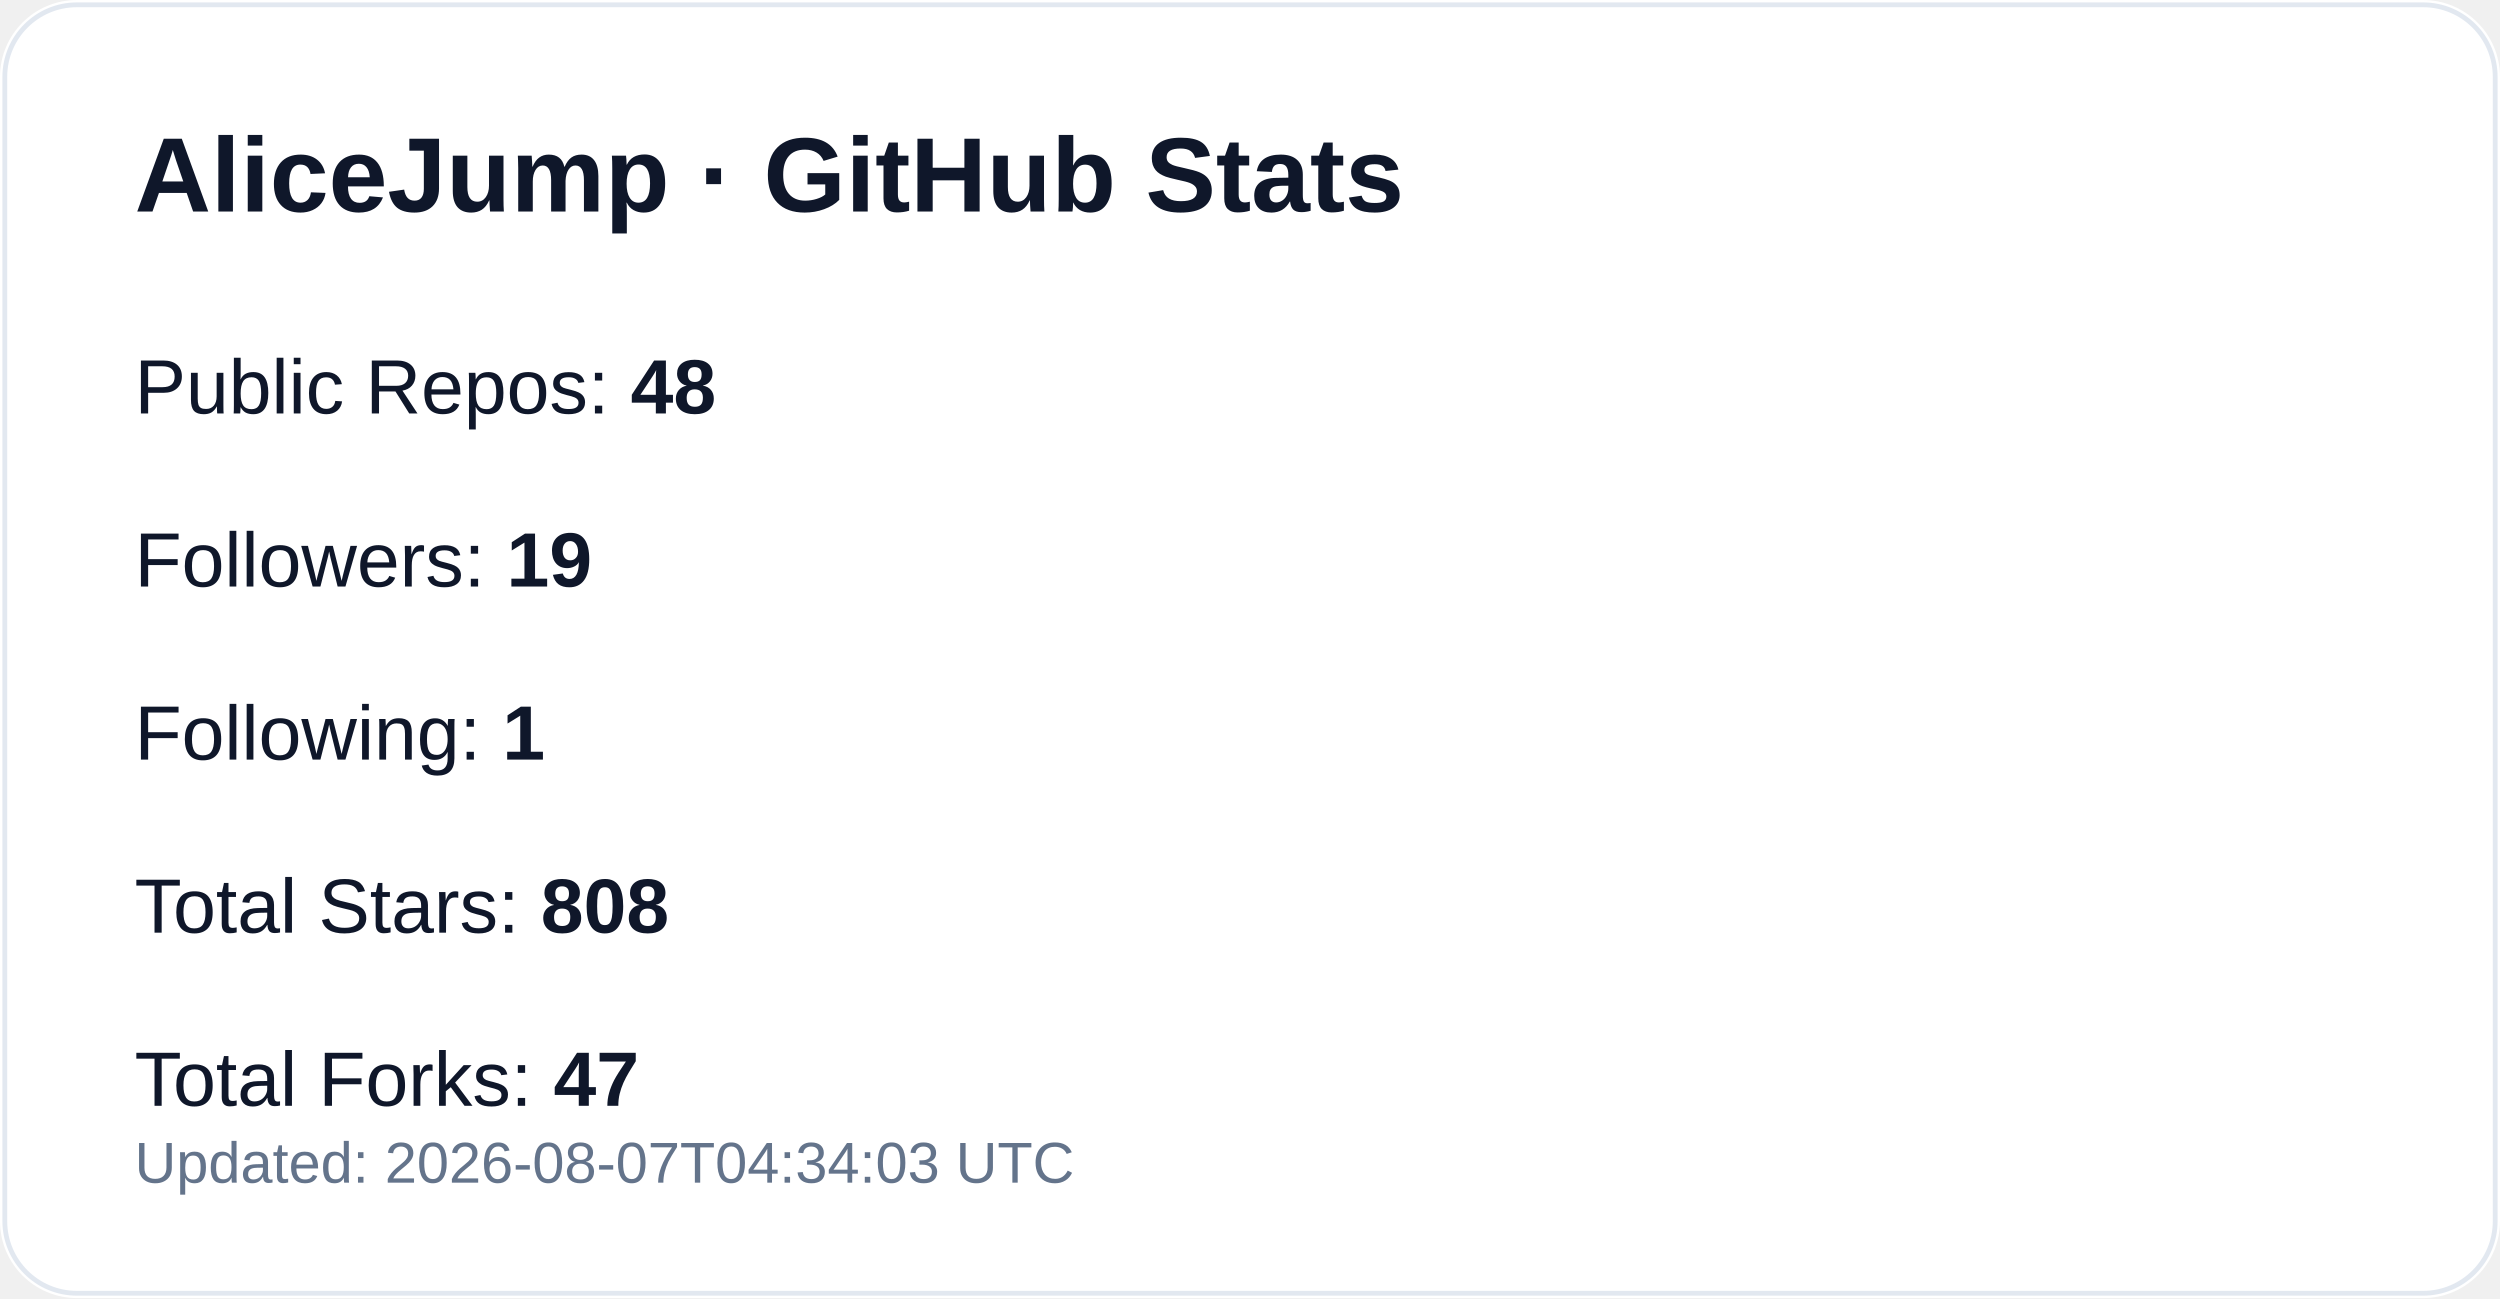
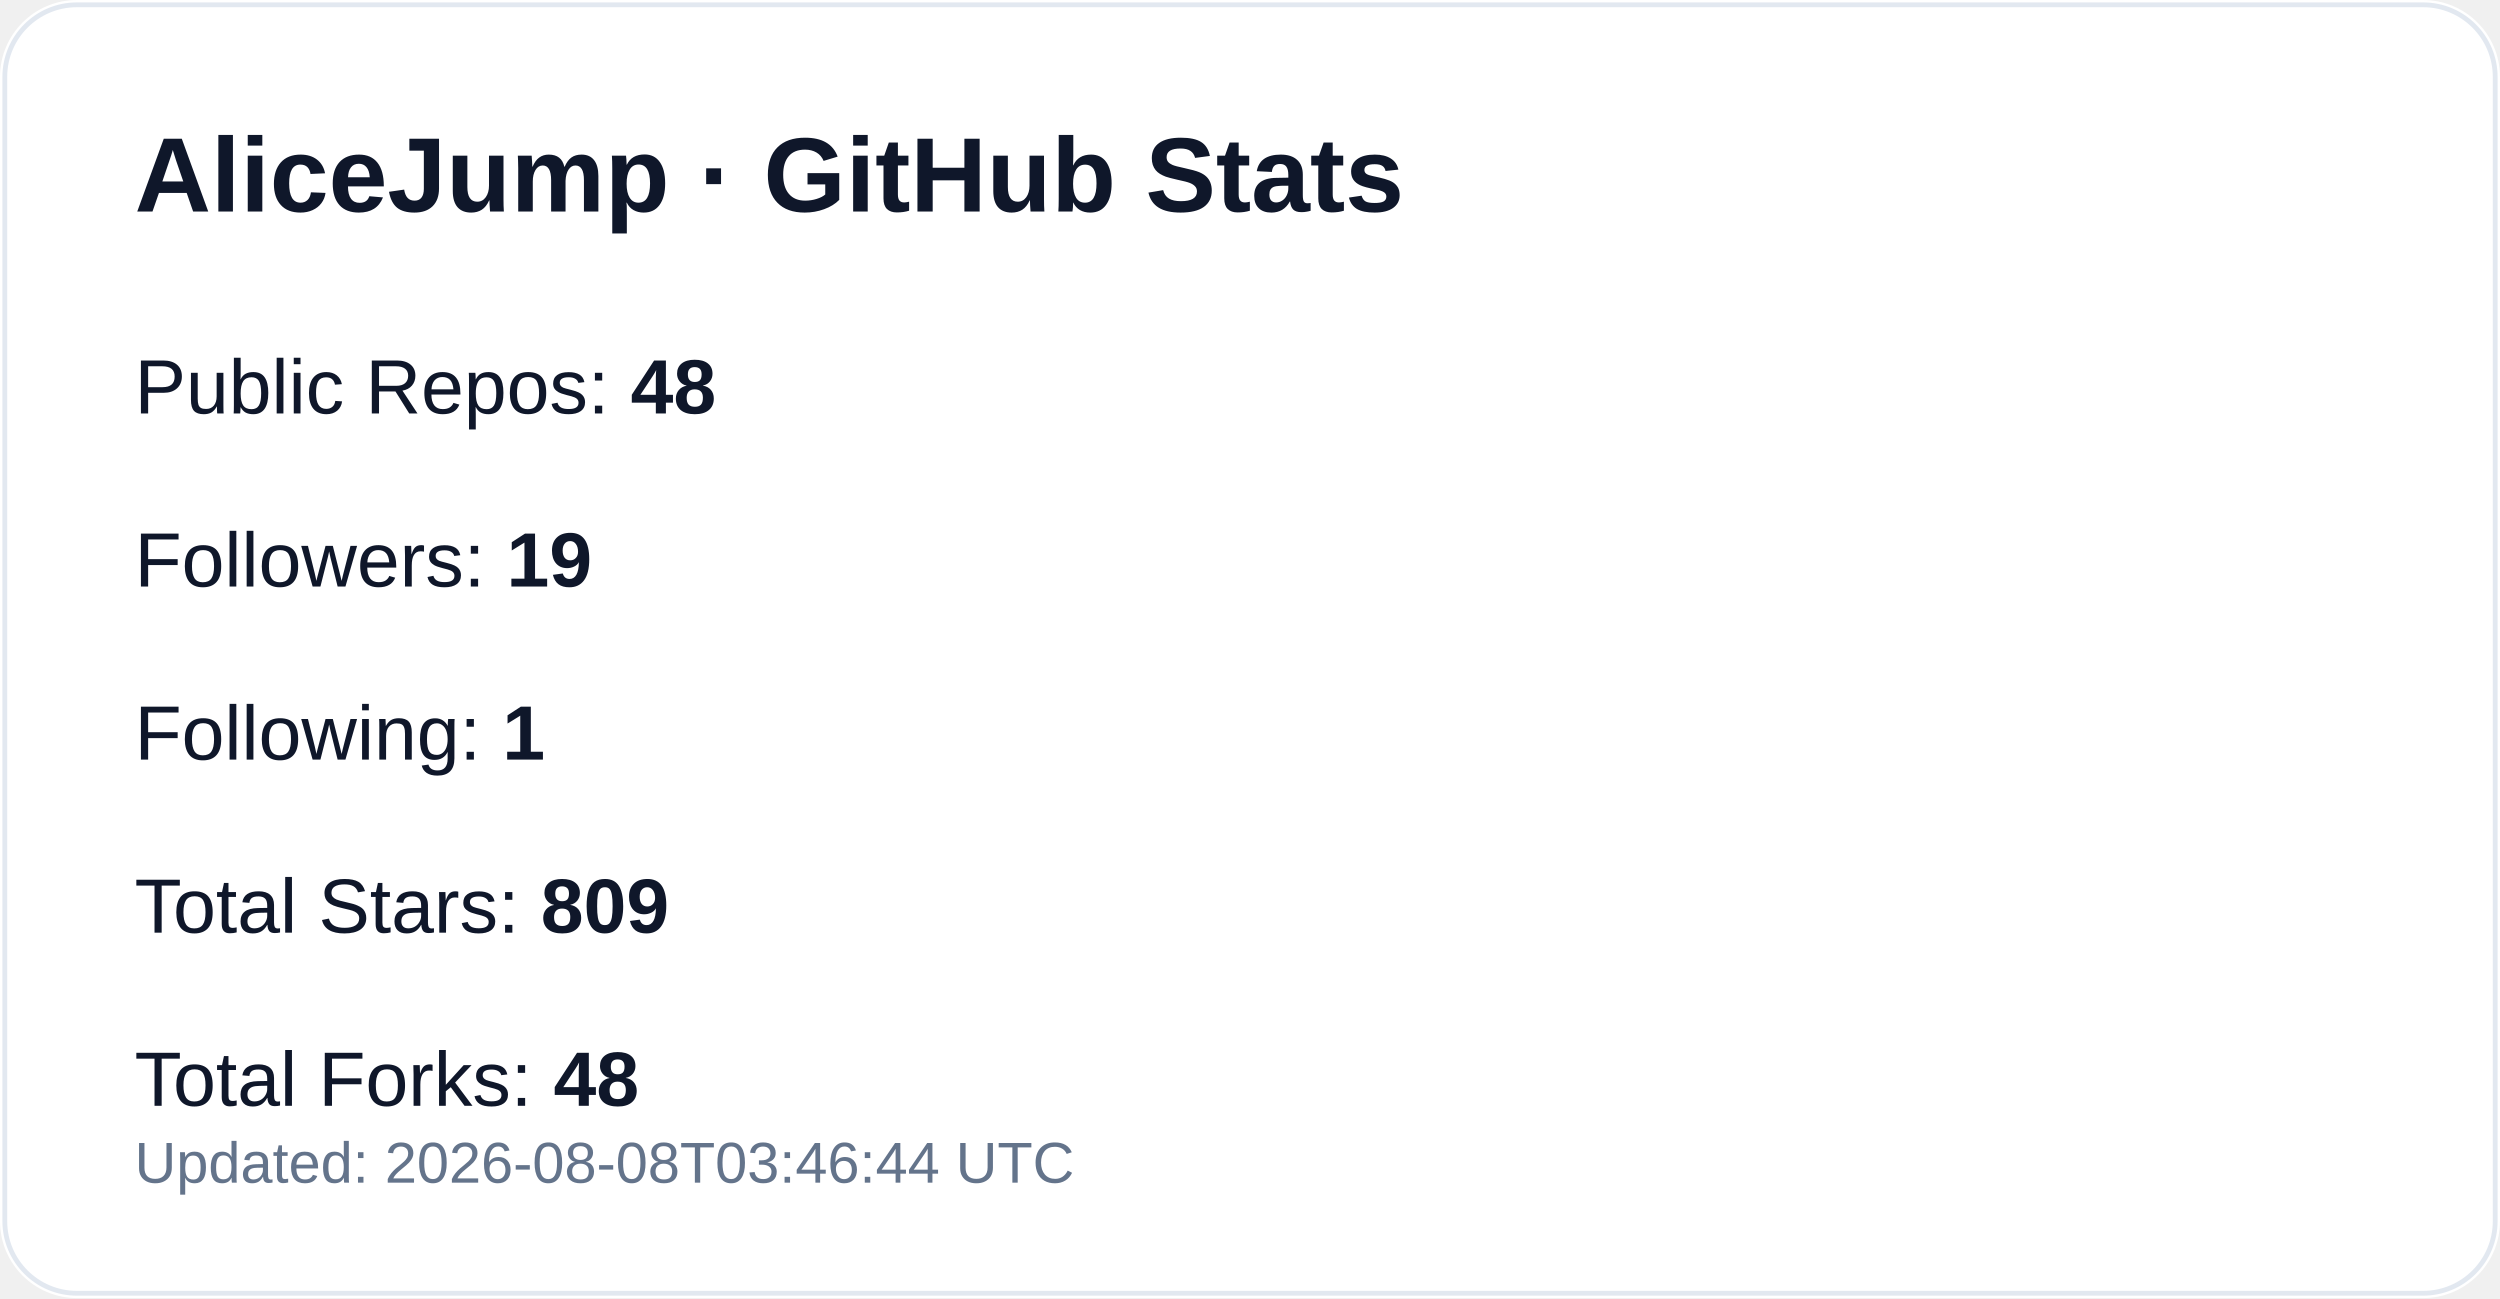
<svg xmlns="http://www.w3.org/2000/svg" width="520" height="270" viewBox="0 0 520 270" role="img" aria-label="GitHub profile stats for AliceJump">
  <rect width="520" height="270" rx="16" fill="#ffffff" />
  <rect x="1" y="1" width="518" height="268" rx="15" fill="none" stroke="#e2e8f0" />
  <text x="28" y="44" fill="#0f172a" font-size="22" font-weight="700" font-family="-apple-system,Segoe UI,Arial,sans-serif">AliceJump · GitHub Stats</text>
  <text x="28" y="86" fill="#0f172a" font-size="16" font-family="-apple-system,Segoe UI,Arial,sans-serif">Public Repos: <tspan font-weight="700">48</tspan>
  </text>
  <text x="28" y="122" fill="#0f172a" font-size="16" font-family="-apple-system,Segoe UI,Arial,sans-serif">Followers: <tspan font-weight="700">19</tspan>
  </text>
  <text x="28" y="158" fill="#0f172a" font-size="16" font-family="-apple-system,Segoe UI,Arial,sans-serif">Following: <tspan font-weight="700">1</tspan>
  </text>
-   <text x="28" y="194" fill="#0f172a" font-size="16" font-family="-apple-system,Segoe UI,Arial,sans-serif">Total Stars: <tspan font-weight="700">808</tspan>
+   <text x="28" y="194" fill="#0f172a" font-size="16" font-family="-apple-system,Segoe UI,Arial,sans-serif">Total Stars: <tspan font-weight="700">809</tspan>
  </text>
-   <text x="28" y="230" fill="#0f172a" font-size="16" font-family="-apple-system,Segoe UI,Arial,sans-serif">Total Forks: <tspan font-weight="700">47</tspan>
+   <text x="28" y="230" fill="#0f172a" font-size="16" font-family="-apple-system,Segoe UI,Arial,sans-serif">Total Forks: <tspan font-weight="700">48</tspan>
  </text>
-   <text x="28" y="246" fill="#64748b" font-size="12" font-family="-apple-system,Segoe UI,Arial,sans-serif">Updated: 2026-08-07T04:34:03 UTC</text>
+   <text x="28" y="246" fill="#64748b" font-size="12" font-family="-apple-system,Segoe UI,Arial,sans-serif">Updated: 2026-08-08T03:46:44 UTC</text>
</svg>
